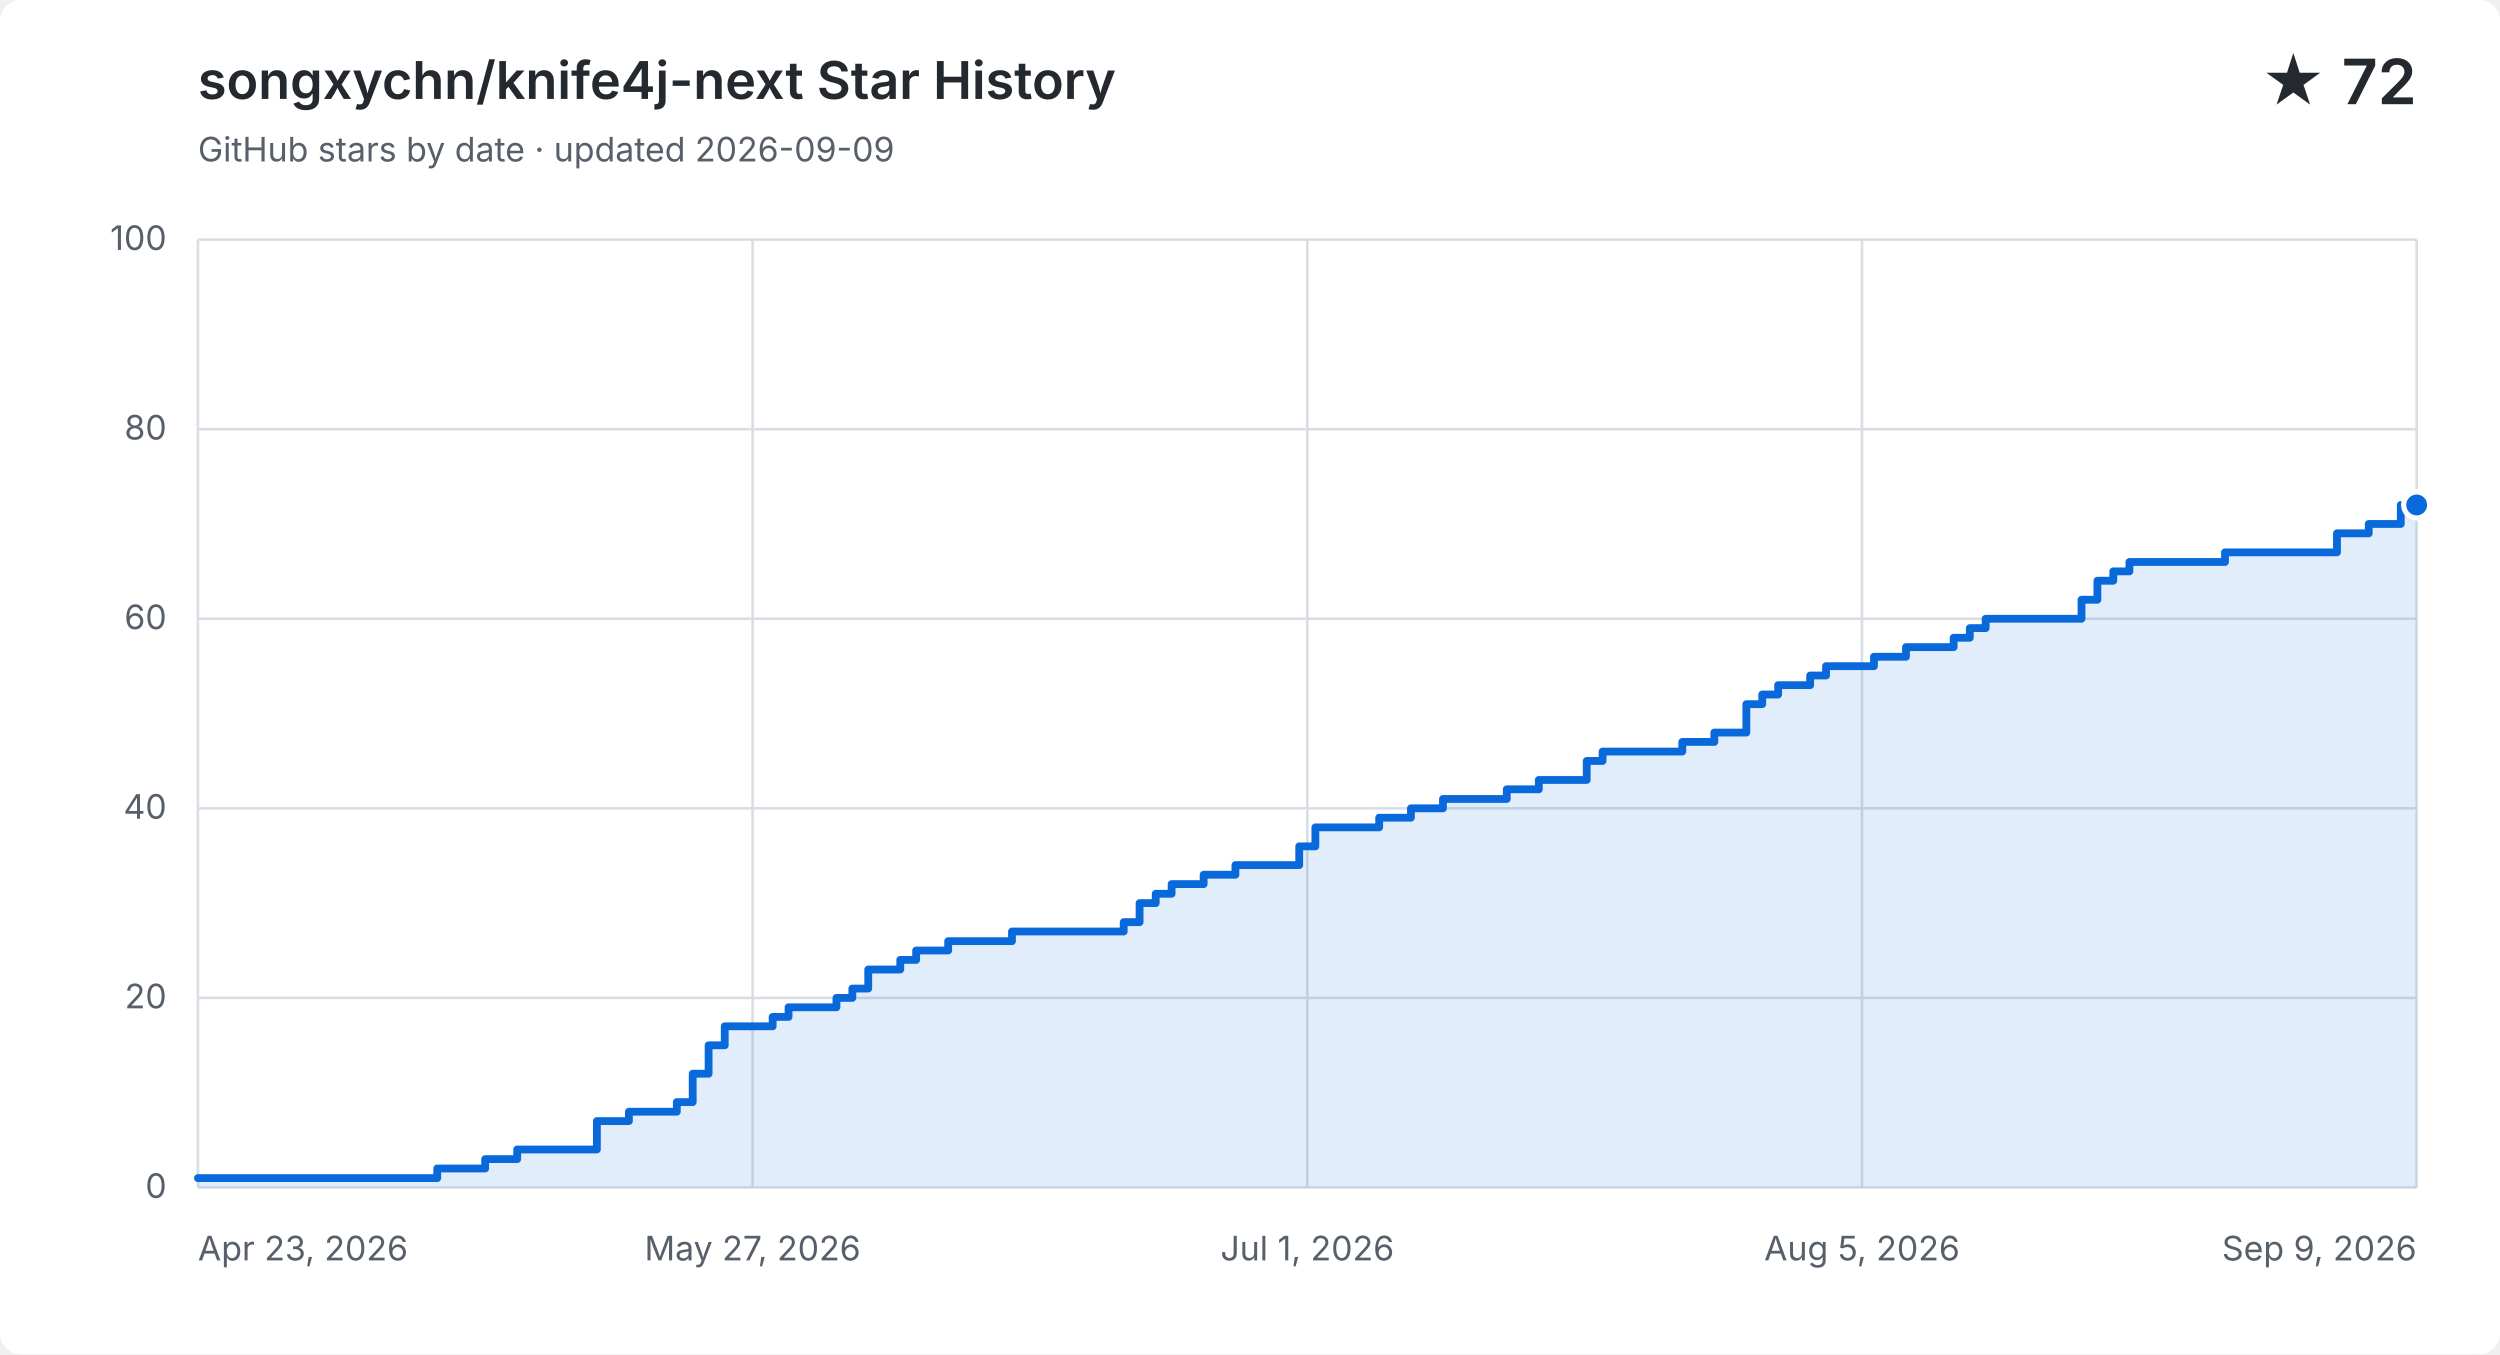
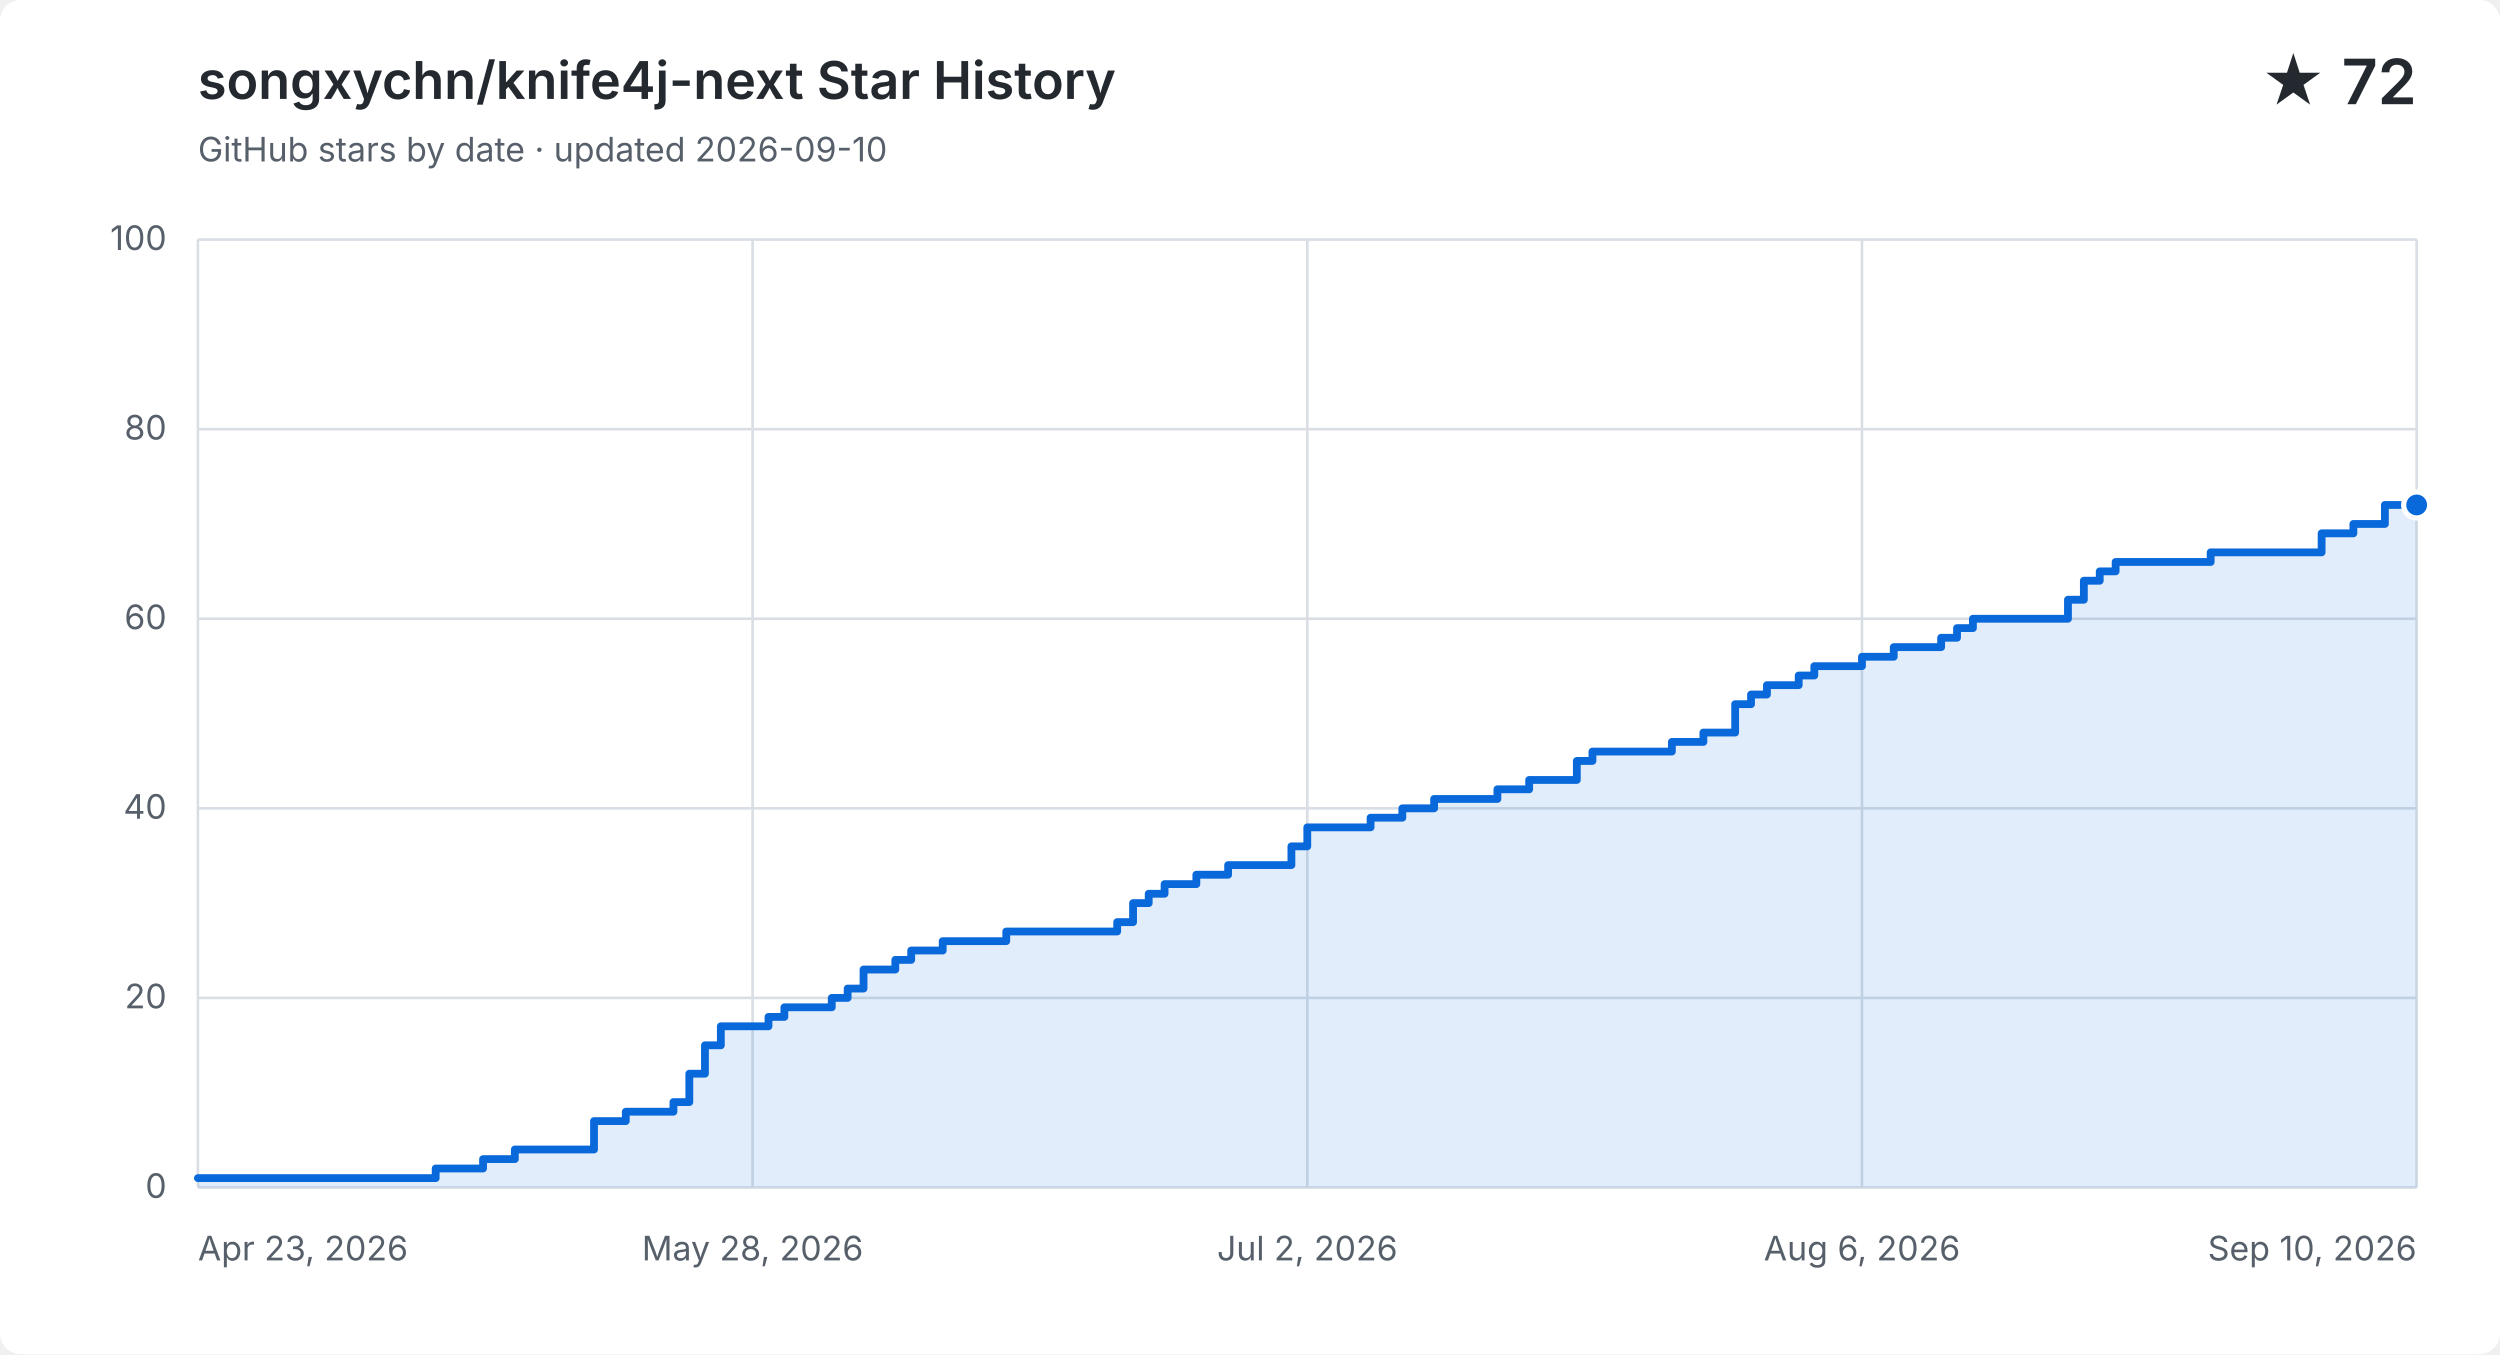
<svg xmlns="http://www.w3.org/2000/svg" width="960" height="520" viewBox="0 0 960 520" role="img" aria-labelledby="title description">
  <style>
    .background { fill: #ffffff; }
    .grid { fill: none; stroke: #d8dee4; stroke-width: 1; }
    .label, .subtitle { fill: #57606a; font: 13px -apple-system, BlinkMacSystemFont, "Segoe UI", sans-serif; }
    .heading, .value { fill: #24292f; font-family: -apple-system, BlinkMacSystemFont, "Segoe UI", sans-serif; }
    .heading { font-size: 20px; font-weight: 600; }
    .value { font-size: 24px; font-weight: 600; }
    .area { fill: #0969da; opacity: .12; }
    .line { fill: none; stroke: #0969da; stroke-linecap: round; stroke-linejoin: round; stroke-width: 3; }
    .point { fill: #0969da; stroke: #ffffff; stroke-width: 2; }
    @media (prefers-color-scheme: dark) {
      .background { fill: #0d1117; }
      .grid { stroke: #30363d; }
      .label, .subtitle { fill: #8b949e; }
      .heading, .value { fill: #f0f6fc; }
      .area { fill: #58a6ff; }
      .line { stroke: #58a6ff; }
      .point { fill: #58a6ff; stroke: #0d1117; }
    }
  </style>
  <rect class="background" width="960" height="520" rx="8" />
  <text class="heading" x="76" y="38">songxychn/knife4j-next Star History</text>
-   <text class="subtitle" x="76" y="62">GitHub stars by date · updated 2026-09-09</text>
+   <text class="subtitle" x="76" y="62">GitHub stars by date · updated 2026-09-10</text>
  <text class="value" x="928" y="40" text-anchor="end">★ 72</text>
  <path class="grid" d="M 76 456.0 H 928" />
  <text class="label" x="64" y="460.0" text-anchor="end">0</text>
  <path class="grid" d="M 76 383.2 H 928" />
  <text class="label" x="64" y="387.2" text-anchor="end">20</text>
  <path class="grid" d="M 76 310.4 H 928" />
  <text class="label" x="64" y="314.4" text-anchor="end">40</text>
  <path class="grid" d="M 76 237.6 H 928" />
  <text class="label" x="64" y="241.6" text-anchor="end">60</text>
  <path class="grid" d="M 76 164.8 H 928" />
  <text class="label" x="64" y="168.8" text-anchor="end">80</text>
  <path class="grid" d="M 76 92.0 H 928" />
  <text class="label" x="64" y="96.0" text-anchor="end">100</text>
  <path class="grid" d="M 76.0 92 V 456" />
  <text class="label" x="76.0" y="484" text-anchor="start">Apr 23, 2026</text>
  <path class="grid" d="M 289.0 92 V 456" />
-   <text class="label" x="289.0" y="484" text-anchor="middle">May 27, 2026</text>
+   <text class="label" x="289.0" y="484" text-anchor="middle">May 28, 2026</text>
  <path class="grid" d="M 502.0 92 V 456" />
-   <text class="label" x="502.0" y="484" text-anchor="middle">Jul 1, 2026</text>
+   <text class="label" x="502.0" y="484" text-anchor="middle">Jul 2, 2026</text>
  <path class="grid" d="M 715.0 92 V 456" />
-   <text class="label" x="715.0" y="484" text-anchor="middle">Aug 5, 2026</text>
+   <text class="label" x="715.0" y="484" text-anchor="middle">Aug 6, 2026</text>
  <path class="grid" d="M 928.0 92 V 456" />
-   <text class="label" x="928.0" y="484" text-anchor="end">Sep 9, 2026</text>
-   <path class="area" d="M 76.0 452.4 H 167.9 V 448.7 H 186.3 V 445.1 H 198.6 V 441.4 H 229.2 V 430.5 H 241.5 V 426.9 H 259.9 V 423.2 H 266.0 V 412.3 H 272.1 V 401.4 H 278.3 V 394.1 H 296.7 V 390.5 H 302.8 V 386.8 H 321.2 V 383.2 H 327.3 V 379.6 H 333.4 V 372.3 H 345.7 V 368.6 H 351.8 V 365.0 H 364.1 V 361.4 H 388.6 V 357.7 H 431.5 V 354.1 H 437.6 V 346.8 H 443.8 V 343.2 H 449.9 V 339.5 H 462.2 V 335.9 H 474.4 V 332.2 H 498.9 V 325.0 H 505.1 V 317.7 H 529.6 V 314.0 H 541.8 V 310.4 H 554.1 V 306.8 H 578.6 V 303.1 H 590.9 V 299.5 H 603.1 V 299.5 H 609.3 V 292.2 H 615.4 V 288.6 H 621.5 V 288.6 H 627.7 V 288.6 H 633.8 V 288.6 H 639.9 V 288.6 H 646.0 V 284.9 H 652.2 V 284.9 H 658.3 V 281.3 H 664.4 V 281.3 H 670.6 V 270.4 H 676.7 V 266.7 H 682.8 V 263.1 H 688.9 V 263.1 H 695.1 V 259.4 H 701.2 V 255.8 H 707.3 V 255.8 H 713.5 V 255.8 H 719.6 V 252.2 H 725.7 V 252.2 H 731.9 V 248.5 H 738.0 V 248.5 H 744.1 V 248.5 H 750.2 V 244.9 H 756.4 V 241.2 H 762.5 V 237.6 H 768.6 V 237.6 H 774.8 V 237.6 H 780.9 V 237.6 H 787.0 V 237.6 H 793.2 V 237.6 H 799.3 V 230.3 H 805.4 V 223.0 H 811.5 V 219.4 H 817.7 V 215.8 H 823.8 V 215.8 H 829.9 V 215.8 H 836.1 V 215.8 H 842.2 V 215.8 H 848.3 V 215.8 H 854.4 V 212.1 H 860.6 V 212.1 H 866.7 V 212.1 H 872.8 V 212.1 H 879.0 V 212.1 H 885.1 V 212.1 H 891.2 V 212.1 H 897.4 V 204.8 H 903.5 V 204.8 H 909.6 V 201.2 H 915.7 V 201.2 H 921.9 V 193.9 H 928.0 V 193.9 V 456 H 76.0 Z" />
-   <path class="line" d="M 76.0 452.4 H 167.9 V 448.7 H 186.3 V 445.1 H 198.6 V 441.4 H 229.2 V 430.5 H 241.5 V 426.9 H 259.9 V 423.2 H 266.0 V 412.3 H 272.1 V 401.4 H 278.3 V 394.1 H 296.7 V 390.5 H 302.8 V 386.8 H 321.2 V 383.2 H 327.3 V 379.6 H 333.4 V 372.3 H 345.7 V 368.6 H 351.8 V 365.0 H 364.1 V 361.4 H 388.6 V 357.7 H 431.5 V 354.1 H 437.6 V 346.8 H 443.8 V 343.2 H 449.9 V 339.5 H 462.2 V 335.9 H 474.4 V 332.2 H 498.9 V 325.0 H 505.1 V 317.7 H 529.6 V 314.0 H 541.8 V 310.4 H 554.1 V 306.8 H 578.6 V 303.1 H 590.9 V 299.5 H 603.1 V 299.5 H 609.3 V 292.2 H 615.4 V 288.6 H 621.5 V 288.6 H 627.7 V 288.6 H 633.8 V 288.6 H 639.9 V 288.6 H 646.0 V 284.9 H 652.2 V 284.9 H 658.3 V 281.3 H 664.4 V 281.3 H 670.6 V 270.4 H 676.7 V 266.7 H 682.8 V 263.1 H 688.9 V 263.1 H 695.1 V 259.4 H 701.2 V 255.8 H 707.3 V 255.8 H 713.5 V 255.8 H 719.6 V 252.2 H 725.7 V 252.2 H 731.9 V 248.5 H 738.0 V 248.5 H 744.1 V 248.5 H 750.2 V 244.9 H 756.4 V 241.2 H 762.5 V 237.6 H 768.6 V 237.6 H 774.8 V 237.6 H 780.9 V 237.6 H 787.0 V 237.6 H 793.2 V 237.6 H 799.3 V 230.3 H 805.4 V 223.0 H 811.5 V 219.4 H 817.7 V 215.8 H 823.8 V 215.8 H 829.9 V 215.8 H 836.1 V 215.8 H 842.2 V 215.8 H 848.3 V 215.8 H 854.4 V 212.1 H 860.6 V 212.1 H 866.7 V 212.1 H 872.8 V 212.1 H 879.0 V 212.1 H 885.1 V 212.1 H 891.2 V 212.1 H 897.4 V 204.8 H 903.5 V 204.8 H 909.6 V 201.2 H 915.7 V 201.2 H 921.9 V 193.9 H 928.0 V 193.9" />
+   <text class="label" x="928.0" y="484" text-anchor="end">Sep 10, 2026</text>
+   <path class="area" d="M 76.0 452.4 H 167.3 V 448.7 H 185.5 V 445.1 H 197.7 V 441.4 H 228.1 V 430.5 H 240.3 V 426.9 H 258.6 V 423.2 H 264.7 V 412.3 H 270.7 V 401.4 H 276.8 V 394.1 H 295.1 V 390.5 H 301.2 V 386.8 H 319.4 V 383.2 H 325.5 V 379.6 H 331.6 V 372.3 H 343.8 V 368.6 H 349.9 V 365.0 H 362.0 V 361.4 H 386.4 V 357.7 H 429.0 V 354.1 H 435.1 V 346.8 H 441.1 V 343.2 H 447.2 V 339.5 H 459.4 V 335.9 H 471.6 V 332.2 H 495.9 V 325.0 H 502.0 V 317.7 H 526.3 V 314.0 H 538.5 V 310.4 H 550.7 V 306.8 H 575.0 V 303.1 H 587.2 V 299.5 H 599.4 V 299.5 H 605.5 V 292.2 H 611.5 V 288.6 H 617.6 V 288.6 H 623.7 V 288.6 H 629.8 V 288.6 H 635.9 V 288.6 H 642.0 V 284.9 H 648.1 V 284.9 H 654.1 V 281.3 H 660.2 V 281.3 H 666.3 V 270.4 H 672.4 V 266.7 H 678.5 V 263.1 H 684.6 V 263.1 H 690.7 V 259.4 H 696.7 V 255.8 H 702.8 V 255.8 H 708.9 V 255.8 H 715.0 V 252.2 H 721.1 V 252.2 H 727.2 V 248.5 H 733.3 V 248.5 H 739.3 V 248.5 H 745.4 V 244.9 H 751.5 V 241.2 H 757.6 V 237.6 H 763.7 V 237.6 H 769.8 V 237.6 H 775.9 V 237.6 H 781.9 V 237.6 H 788.0 V 237.6 H 794.1 V 230.3 H 800.2 V 223.0 H 806.3 V 219.4 H 812.4 V 215.8 H 818.5 V 215.8 H 824.5 V 215.8 H 830.6 V 215.8 H 836.7 V 215.8 H 842.8 V 215.8 H 848.9 V 212.1 H 855.0 V 212.1 H 861.1 V 212.1 H 867.1 V 212.1 H 873.2 V 212.1 H 879.3 V 212.1 H 885.4 V 212.1 H 891.5 V 204.8 H 897.6 V 204.8 H 903.7 V 201.2 H 909.7 V 201.2 H 915.8 V 193.9 H 921.9 V 193.9 H 928.0 V 193.9 V 456 H 76.0 Z" />
+   <path class="line" d="M 76.0 452.4 H 167.3 V 448.7 H 185.5 V 445.1 H 197.7 V 441.4 H 228.1 V 430.5 H 240.3 V 426.9 H 258.6 V 423.2 H 264.7 V 412.3 H 270.7 V 401.4 H 276.8 V 394.1 H 295.1 V 390.5 H 301.2 V 386.8 H 319.4 V 383.2 H 325.5 V 379.6 H 331.6 V 372.3 H 343.8 V 368.6 H 349.9 V 365.0 H 362.0 V 361.4 H 386.4 V 357.7 H 429.0 V 354.1 H 435.1 V 346.8 H 441.1 V 343.2 H 447.2 V 339.5 H 459.4 V 335.9 H 471.6 V 332.2 H 495.9 V 325.0 H 502.0 V 317.7 H 526.3 V 314.0 H 538.5 V 310.4 H 550.7 V 306.8 H 575.0 V 303.1 H 587.2 V 299.5 H 599.4 V 299.5 H 605.5 V 292.2 H 611.5 V 288.6 H 617.6 V 288.6 H 623.7 V 288.6 H 629.8 V 288.6 H 635.9 V 288.6 H 642.0 V 284.9 H 648.1 V 284.9 H 654.1 V 281.3 H 660.2 V 281.3 H 666.3 V 270.4 H 672.4 V 266.7 H 678.5 V 263.1 H 684.6 V 263.1 H 690.7 V 259.4 H 696.7 V 255.8 H 702.8 V 255.8 H 708.9 V 255.8 H 715.0 V 252.2 H 721.1 V 252.2 H 727.2 V 248.5 H 733.3 V 248.5 H 739.3 V 248.5 H 745.4 V 244.9 H 751.5 V 241.2 H 757.6 V 237.6 H 763.7 V 237.6 H 769.8 V 237.6 H 775.9 V 237.6 H 781.9 V 237.6 H 788.0 V 237.6 H 794.1 V 230.3 H 800.2 V 223.0 H 806.3 V 219.4 H 812.4 V 215.8 H 818.5 V 215.8 H 824.5 V 215.8 H 830.6 V 215.8 H 836.7 V 215.8 H 842.8 V 215.8 H 848.9 V 212.1 H 855.0 V 212.1 H 861.1 V 212.1 H 867.1 V 212.1 H 873.2 V 212.1 H 879.3 V 212.1 H 885.4 V 212.1 H 891.5 V 204.8 H 897.6 V 204.8 H 903.7 V 201.2 H 909.7 V 201.2 H 915.8 V 193.9 H 921.9 V 193.9 H 928.0 V 193.9" />
  <circle class="point" cx="928.0" cy="193.9" r="5" />
</svg>
